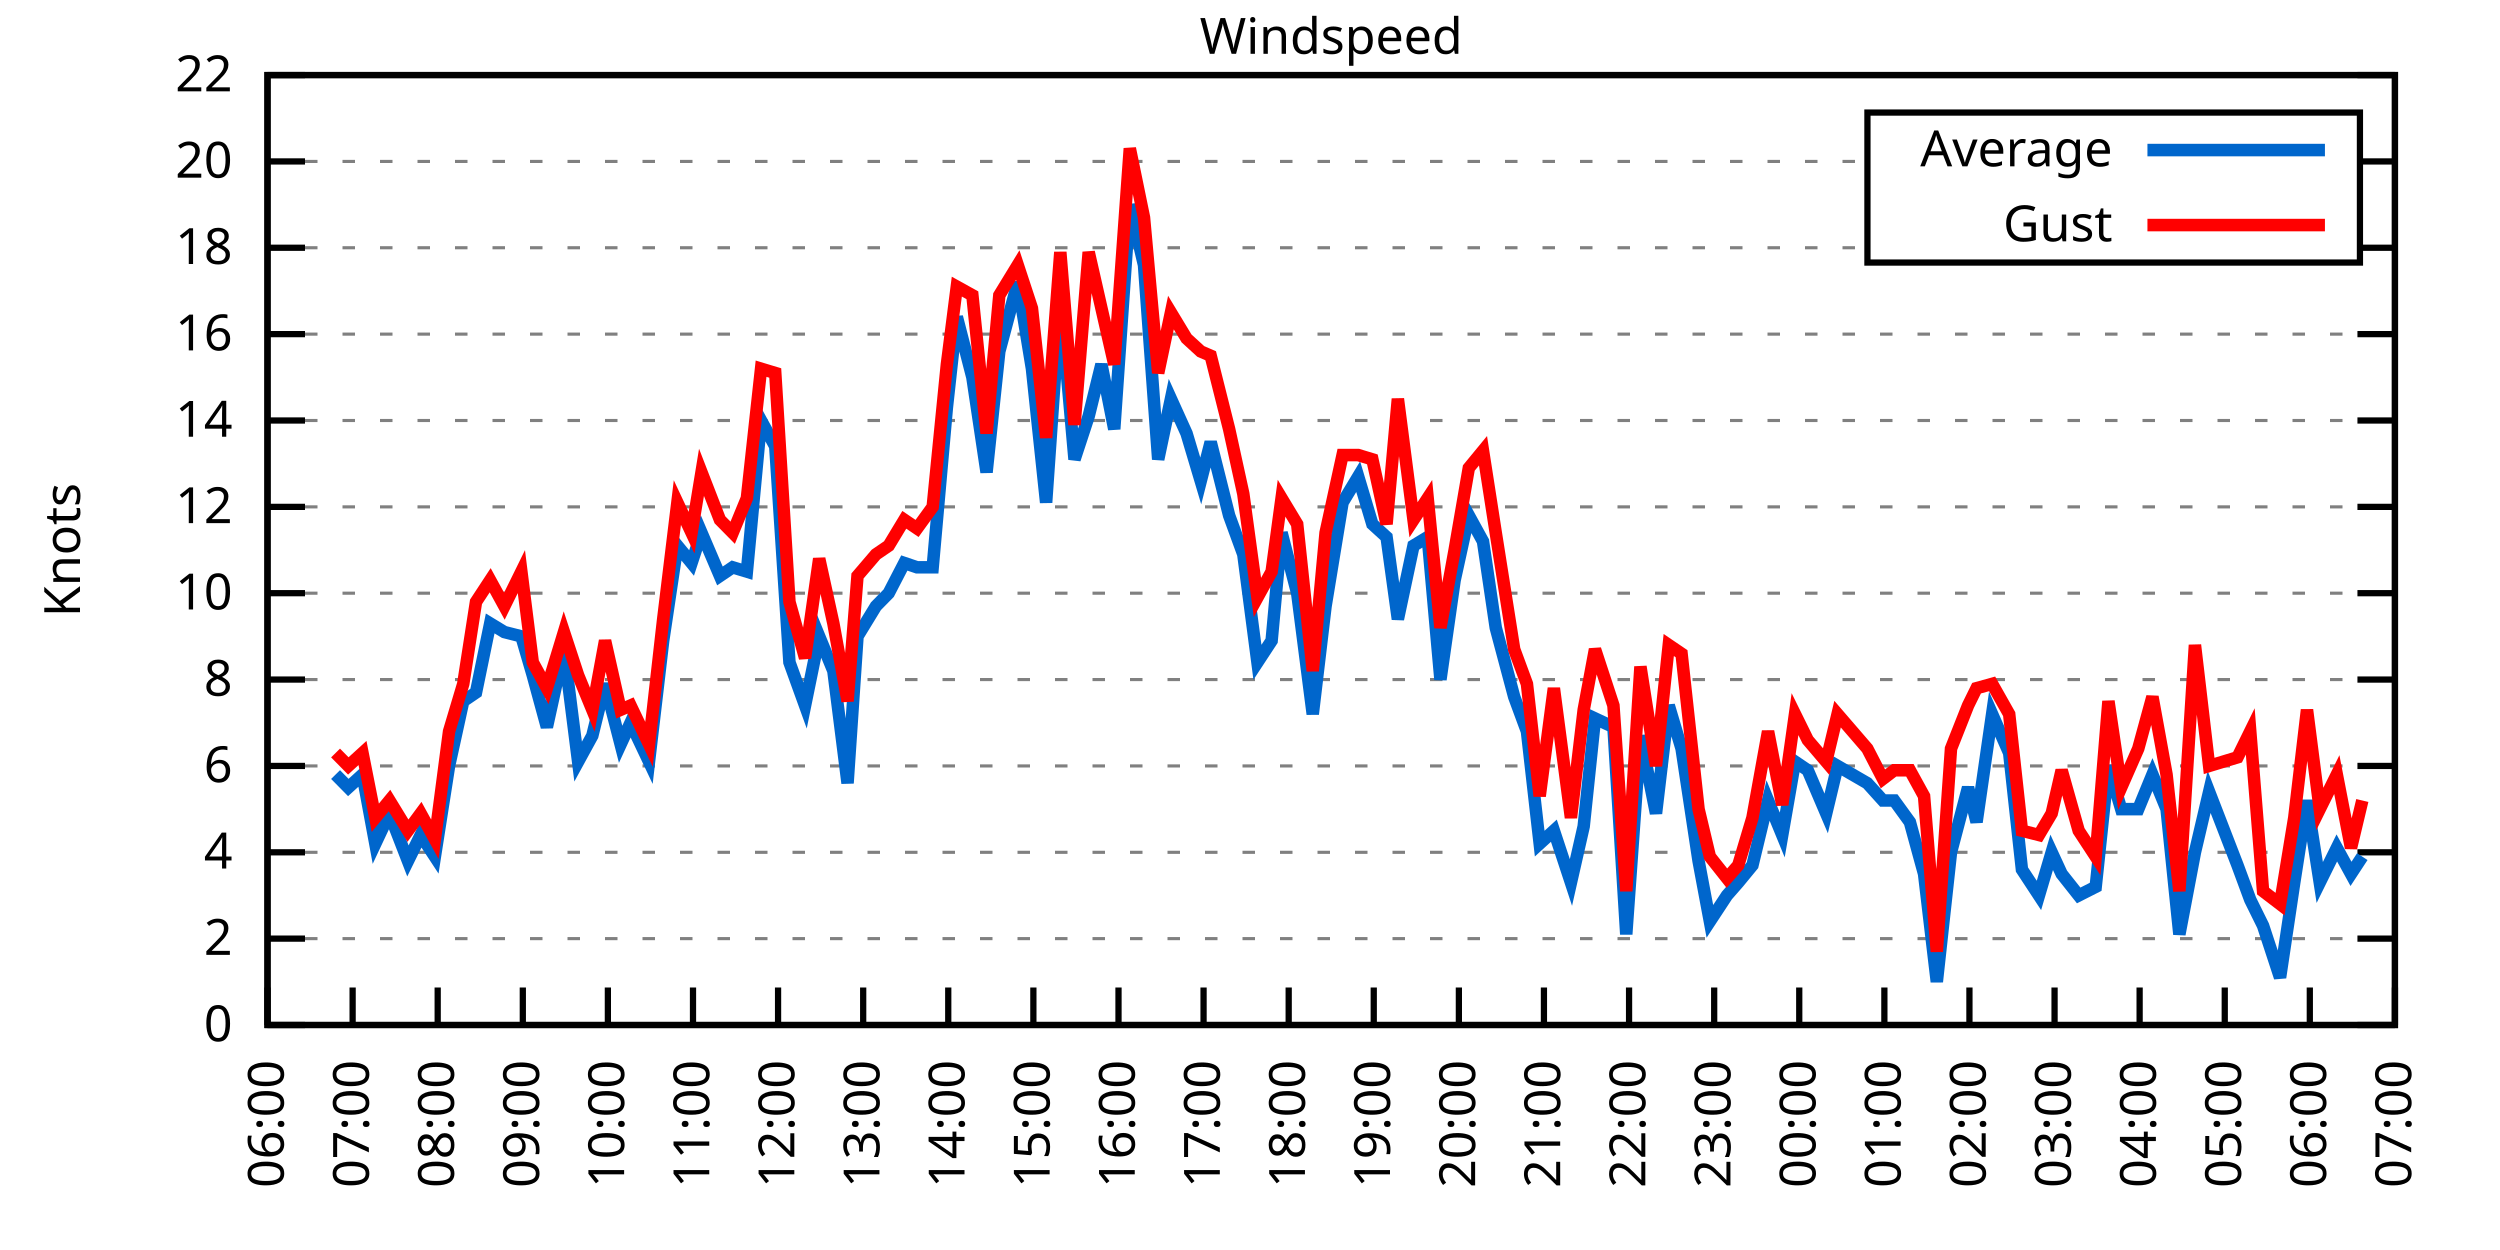
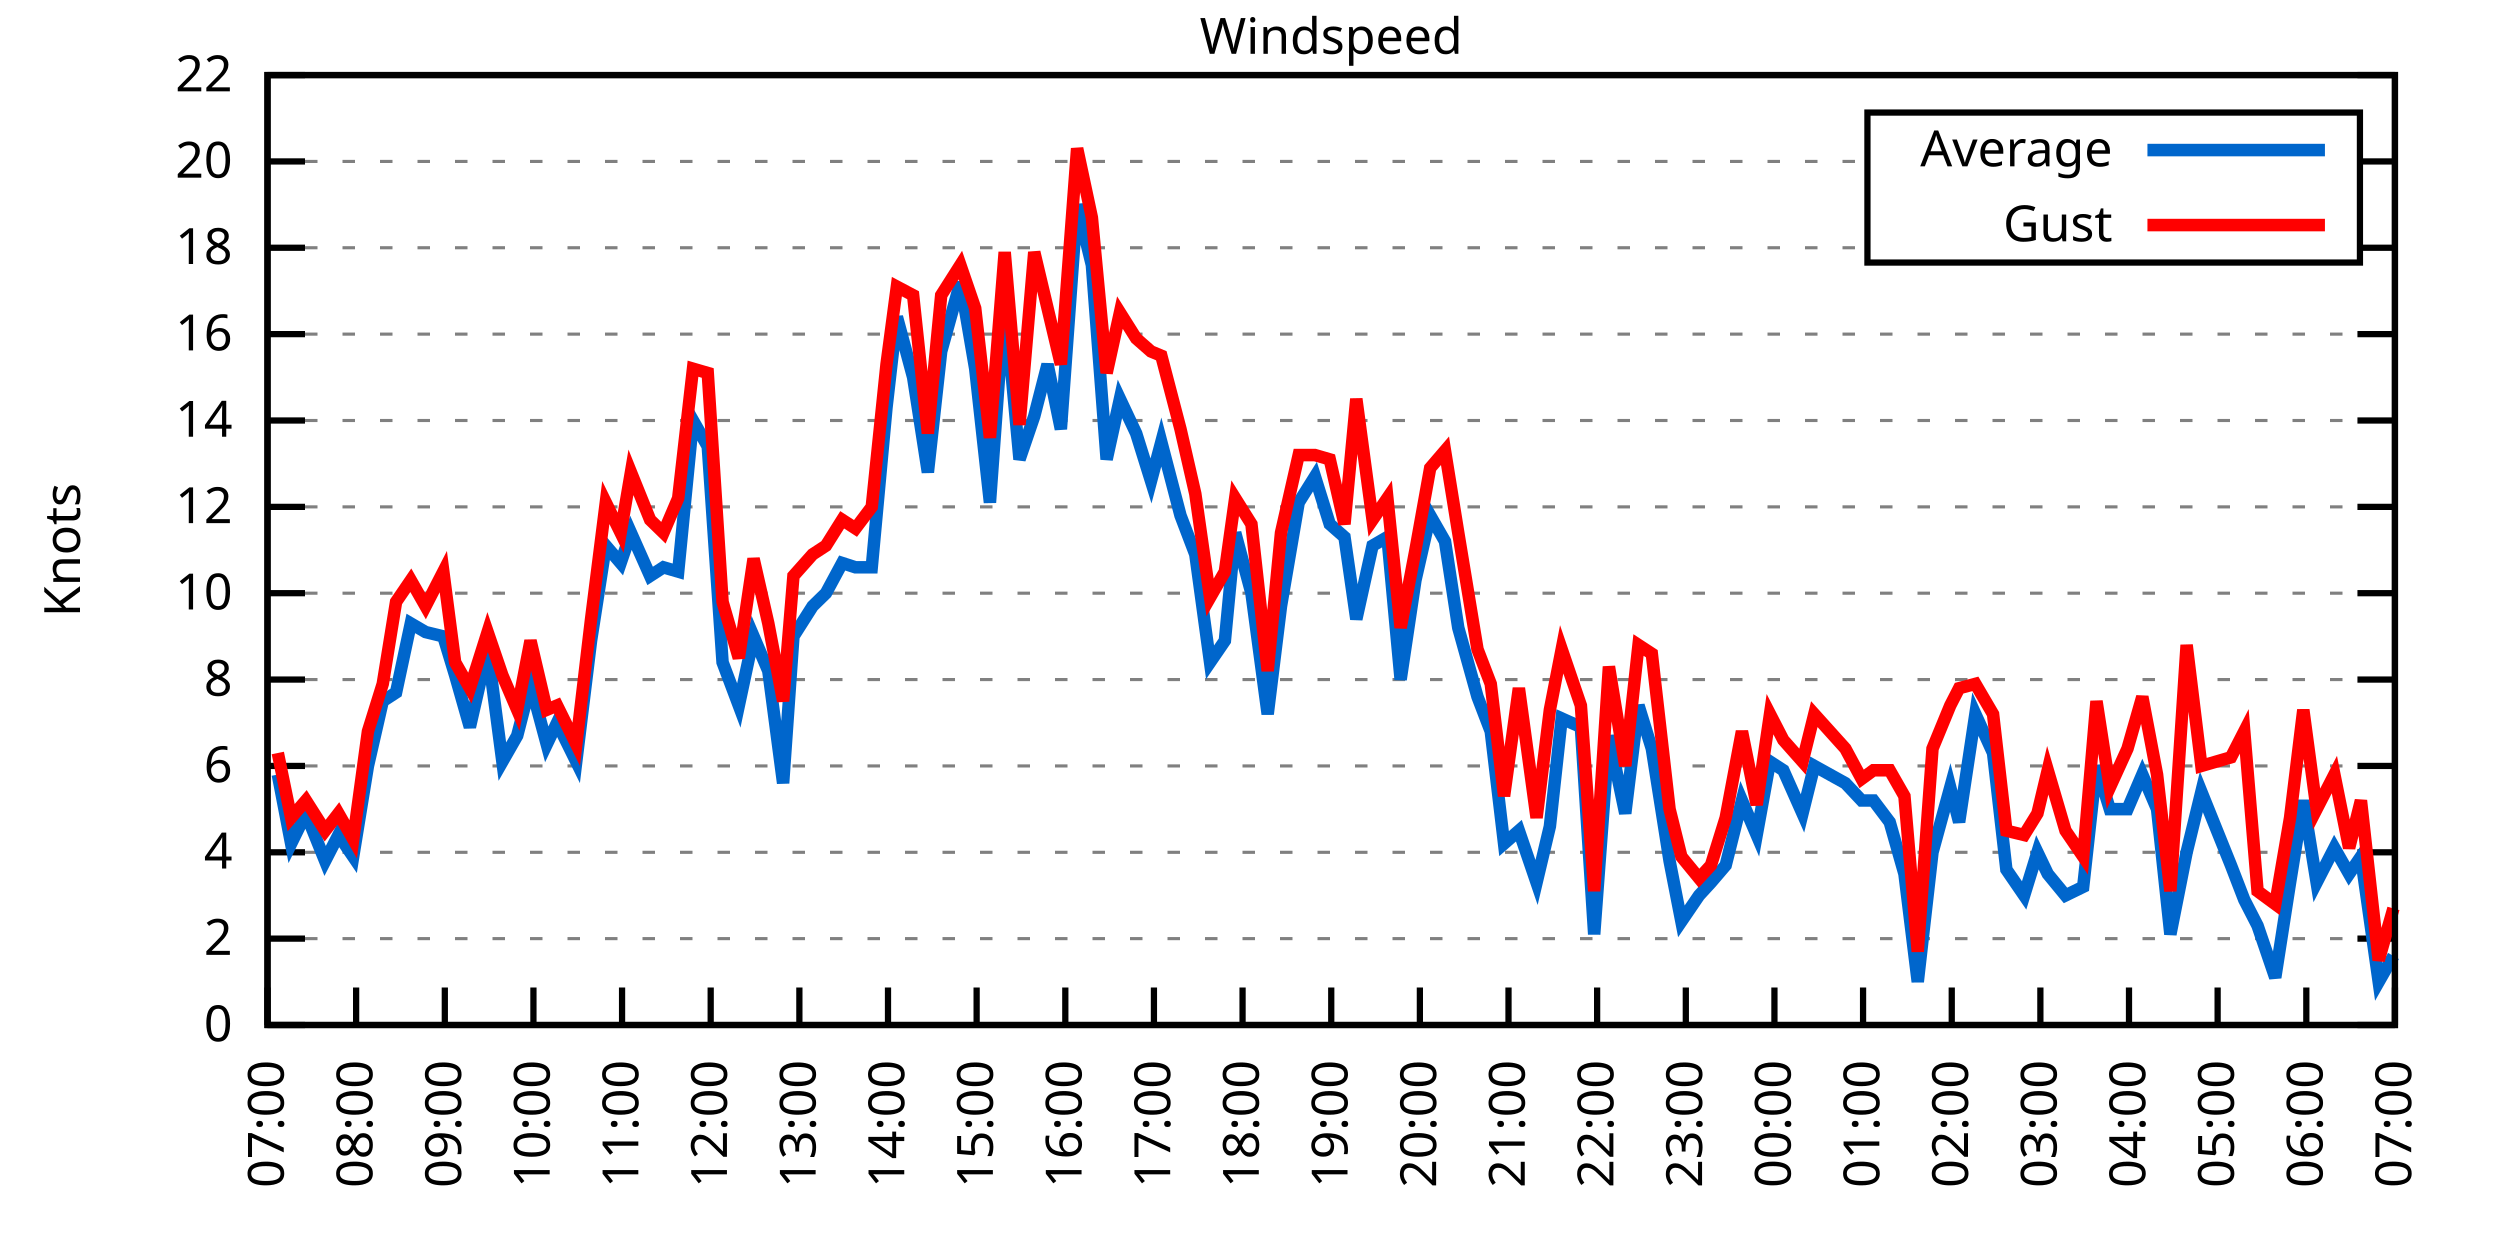
<svg xmlns="http://www.w3.org/2000/svg" xmlns:xlink="http://www.w3.org/1999/xlink" width="400" height="200" viewBox="0 0 400 200">
  <g id="gnuplot_canvas">
    <rect x="0" y="0" width="400" height="200" fill="none" />
    <defs>
      <circle id="gpDot" r="0.5" stroke-width="0.5" stroke="currentColor" />
      <path id="gpPt0" stroke-width="0.333" stroke="currentColor" d="M-1,0 h2 M0,-1 v2" />
      <path id="gpPt1" stroke-width="0.333" stroke="currentColor" d="M-1,-1 L1,1 M1,-1 L-1,1" />
      <path id="gpPt2" stroke-width="0.333" stroke="currentColor" d="M-1,0 L1,0 M0,-1 L0,1 M-1,-1 L1,1 M-1,1 L1,-1" />
      <rect id="gpPt3" stroke-width="0.333" stroke="currentColor" x="-1" y="-1" width="2" height="2" />
      <rect id="gpPt4" stroke-width="0.333" stroke="currentColor" fill="currentColor" x="-1" y="-1" width="2" height="2" />
      <circle id="gpPt5" stroke-width="0.333" stroke="currentColor" cx="0" cy="0" r="1" />
      <use xlink:href="#gpPt5" id="gpPt6" fill="currentColor" stroke="none" />
      <path id="gpPt7" stroke-width="0.333" stroke="currentColor" d="M0,-1.33 L-1.33,0.67 L1.33,0.67 z" />
      <use xlink:href="#gpPt7" id="gpPt8" fill="currentColor" stroke="none" />
      <use xlink:href="#gpPt7" id="gpPt9" stroke="currentColor" transform="rotate(180)" />
      <use xlink:href="#gpPt9" id="gpPt10" fill="currentColor" stroke="none" />
      <use xlink:href="#gpPt3" id="gpPt11" stroke="currentColor" transform="rotate(45)" />
      <use xlink:href="#gpPt11" id="gpPt12" fill="currentColor" stroke="none" />
      <path id="gpPt13" stroke-width="0.333" stroke="currentColor" d="M0,1.330 L1.265,0.411 L0.782,-1.067 L-0.782,-1.076 L-1.265,0.411 z" />
      <use xlink:href="#gpPt13" id="gpPt14" fill="currentColor" stroke="none" />
      <filter id="textbox" filterUnits="objectBoundingBox" x="0" y="0" height="1" width="1">
        <feFlood flood-color="white" flood-opacity="1" result="bgnd" />
        <feComposite in="SourceGraphic" in2="bgnd" operator="atop" />
      </filter>
      <filter id="greybox" filterUnits="objectBoundingBox" x="0" y="0" height="1" width="1">
        <feFlood flood-color="lightgrey" flood-opacity="1" result="grey" />
        <feComposite in="SourceGraphic" in2="grey" operator="atop" />
      </filter>
    </defs>
    <g fill="none" color="white" stroke="currentColor" stroke-width="1.00" stroke-linecap="butt" stroke-linejoin="miter">
</g>
    <g fill="none" color="black" stroke="currentColor" stroke-width="1.00" stroke-linecap="butt" stroke-linejoin="miter">
      <g stroke="none" shape-rendering="crispEdges">
        <polygon fill="rgb(255, 255, 255)" points="42.80,164.00 383.18,164.00 383.18,12.02 42.80,12.02 " />
      </g>
    </g>
    <g fill="none" color="black" stroke="currentColor" stroke-width="1.00" stroke-linecap="butt" stroke-linejoin="miter">
</g>
    <g fill="none" color="black" stroke="black" stroke-width="0.50" stroke-linecap="butt" stroke-linejoin="miter">
</g>
    <g fill="none" color="gray" stroke="currentColor" stroke-width="0.50" stroke-linecap="butt" stroke-linejoin="miter">
      <path stroke="gray" stroke-dasharray="2,4" class="gridline" d="M42.80,164.00 L383.19,164.00  " />
    </g>
    <g fill="none" color="gray" stroke="gray" stroke-width="1.00" stroke-linecap="butt" stroke-linejoin="miter">
</g>
    <g fill="none" color="black" stroke="currentColor" stroke-width="1.00" stroke-linecap="butt" stroke-linejoin="miter">
      <path stroke="black" d="M42.80,164.00 L48.80,164.00 M383.19,164.00 L377.19,164.00  " />
      <g transform="translate(37.20,166.60)" stroke="none" fill="black" font-family="Sans" font-size="8.00" text-anchor="end">
        <text>
          <tspan font-family="Sans"> 0</tspan>
        </text>
      </g>
    </g>
    <g fill="none" color="black" stroke="currentColor" stroke-width="1.00" stroke-linecap="butt" stroke-linejoin="miter">
</g>
    <g fill="none" color="black" stroke="black" stroke-width="0.50" stroke-linecap="butt" stroke-linejoin="miter">
</g>
    <g fill="none" color="gray" stroke="currentColor" stroke-width="0.50" stroke-linecap="butt" stroke-linejoin="miter">
      <path stroke="gray" stroke-dasharray="2,4" class="gridline" d="M42.80,150.18 L383.19,150.18  " />
    </g>
    <g fill="none" color="gray" stroke="gray" stroke-width="1.00" stroke-linecap="butt" stroke-linejoin="miter">
</g>
    <g fill="none" color="black" stroke="currentColor" stroke-width="1.00" stroke-linecap="butt" stroke-linejoin="miter">
      <path stroke="black" d="M42.80,150.18 L48.80,150.18 M383.19,150.18 L377.19,150.18  " />
      <g transform="translate(37.20,152.78)" stroke="none" fill="black" font-family="Sans" font-size="8.00" text-anchor="end">
        <text>
          <tspan font-family="Sans"> 2</tspan>
        </text>
      </g>
    </g>
    <g fill="none" color="black" stroke="currentColor" stroke-width="1.00" stroke-linecap="butt" stroke-linejoin="miter">
</g>
    <g fill="none" color="black" stroke="black" stroke-width="0.50" stroke-linecap="butt" stroke-linejoin="miter">
</g>
    <g fill="none" color="gray" stroke="currentColor" stroke-width="0.50" stroke-linecap="butt" stroke-linejoin="miter">
      <path stroke="gray" stroke-dasharray="2,4" class="gridline" d="M42.80,136.37 L383.19,136.37  " />
    </g>
    <g fill="none" color="gray" stroke="gray" stroke-width="1.00" stroke-linecap="butt" stroke-linejoin="miter">
</g>
    <g fill="none" color="black" stroke="currentColor" stroke-width="1.00" stroke-linecap="butt" stroke-linejoin="miter">
      <path stroke="black" d="M42.80,136.37 L48.80,136.37 M383.19,136.37 L377.19,136.37  " />
      <g transform="translate(37.20,138.97)" stroke="none" fill="black" font-family="Sans" font-size="8.00" text-anchor="end">
        <text>
          <tspan font-family="Sans"> 4</tspan>
        </text>
      </g>
    </g>
    <g fill="none" color="black" stroke="currentColor" stroke-width="1.00" stroke-linecap="butt" stroke-linejoin="miter">
</g>
    <g fill="none" color="black" stroke="black" stroke-width="0.50" stroke-linecap="butt" stroke-linejoin="miter">
</g>
    <g fill="none" color="gray" stroke="currentColor" stroke-width="0.50" stroke-linecap="butt" stroke-linejoin="miter">
      <path stroke="gray" stroke-dasharray="2,4" class="gridline" d="M42.80,122.55 L383.19,122.55  " />
    </g>
    <g fill="none" color="gray" stroke="gray" stroke-width="1.00" stroke-linecap="butt" stroke-linejoin="miter">
</g>
    <g fill="none" color="black" stroke="currentColor" stroke-width="1.00" stroke-linecap="butt" stroke-linejoin="miter">
      <path stroke="black" d="M42.80,122.55 L48.80,122.55 M383.19,122.55 L377.19,122.55  " />
      <g transform="translate(37.20,125.15)" stroke="none" fill="black" font-family="Sans" font-size="8.00" text-anchor="end">
        <text>
          <tspan font-family="Sans"> 6</tspan>
        </text>
      </g>
    </g>
    <g fill="none" color="black" stroke="currentColor" stroke-width="1.00" stroke-linecap="butt" stroke-linejoin="miter">
</g>
    <g fill="none" color="black" stroke="black" stroke-width="0.50" stroke-linecap="butt" stroke-linejoin="miter">
</g>
    <g fill="none" color="gray" stroke="currentColor" stroke-width="0.50" stroke-linecap="butt" stroke-linejoin="miter">
      <path stroke="gray" stroke-dasharray="2,4" class="gridline" d="M42.80,108.73 L383.19,108.73  " />
    </g>
    <g fill="none" color="gray" stroke="gray" stroke-width="1.00" stroke-linecap="butt" stroke-linejoin="miter">
</g>
    <g fill="none" color="black" stroke="currentColor" stroke-width="1.00" stroke-linecap="butt" stroke-linejoin="miter">
      <path stroke="black" d="M42.80,108.73 L48.80,108.73 M383.19,108.73 L377.19,108.73  " />
      <g transform="translate(37.20,111.33)" stroke="none" fill="black" font-family="Sans" font-size="8.00" text-anchor="end">
        <text>
          <tspan font-family="Sans"> 8</tspan>
        </text>
      </g>
    </g>
    <g fill="none" color="black" stroke="currentColor" stroke-width="1.00" stroke-linecap="butt" stroke-linejoin="miter">
</g>
    <g fill="none" color="black" stroke="black" stroke-width="0.50" stroke-linecap="butt" stroke-linejoin="miter">
</g>
    <g fill="none" color="gray" stroke="currentColor" stroke-width="0.50" stroke-linecap="butt" stroke-linejoin="miter">
      <path stroke="gray" stroke-dasharray="2,4" class="gridline" d="M42.80,94.91 L383.19,94.91  " />
    </g>
    <g fill="none" color="gray" stroke="gray" stroke-width="1.00" stroke-linecap="butt" stroke-linejoin="miter">
</g>
    <g fill="none" color="black" stroke="currentColor" stroke-width="1.00" stroke-linecap="butt" stroke-linejoin="miter">
      <path stroke="black" d="M42.80,94.91 L48.80,94.91 M383.19,94.91 L377.19,94.91  " />
      <g transform="translate(37.20,97.51)" stroke="none" fill="black" font-family="Sans" font-size="8.00" text-anchor="end">
        <text>
          <tspan font-family="Sans"> 10</tspan>
        </text>
      </g>
    </g>
    <g fill="none" color="black" stroke="currentColor" stroke-width="1.00" stroke-linecap="butt" stroke-linejoin="miter">
</g>
    <g fill="none" color="black" stroke="black" stroke-width="0.50" stroke-linecap="butt" stroke-linejoin="miter">
</g>
    <g fill="none" color="gray" stroke="currentColor" stroke-width="0.50" stroke-linecap="butt" stroke-linejoin="miter">
      <path stroke="gray" stroke-dasharray="2,4" class="gridline" d="M42.80,81.10 L383.19,81.10  " />
    </g>
    <g fill="none" color="gray" stroke="gray" stroke-width="1.00" stroke-linecap="butt" stroke-linejoin="miter">
</g>
    <g fill="none" color="black" stroke="currentColor" stroke-width="1.00" stroke-linecap="butt" stroke-linejoin="miter">
      <path stroke="black" d="M42.80,81.10 L48.80,81.10 M383.19,81.10 L377.19,81.10  " />
      <g transform="translate(37.20,83.70)" stroke="none" fill="black" font-family="Sans" font-size="8.00" text-anchor="end">
        <text>
          <tspan font-family="Sans"> 12</tspan>
        </text>
      </g>
    </g>
    <g fill="none" color="black" stroke="currentColor" stroke-width="1.00" stroke-linecap="butt" stroke-linejoin="miter">
</g>
    <g fill="none" color="black" stroke="black" stroke-width="0.50" stroke-linecap="butt" stroke-linejoin="miter">
</g>
    <g fill="none" color="gray" stroke="currentColor" stroke-width="0.50" stroke-linecap="butt" stroke-linejoin="miter">
      <path stroke="gray" stroke-dasharray="2,4" class="gridline" d="M42.80,67.28 L383.19,67.28  " />
    </g>
    <g fill="none" color="gray" stroke="gray" stroke-width="1.00" stroke-linecap="butt" stroke-linejoin="miter">
</g>
    <g fill="none" color="black" stroke="currentColor" stroke-width="1.00" stroke-linecap="butt" stroke-linejoin="miter">
      <path stroke="black" d="M42.80,67.28 L48.80,67.28 M383.19,67.28 L377.19,67.28  " />
      <g transform="translate(37.20,69.88)" stroke="none" fill="black" font-family="Sans" font-size="8.00" text-anchor="end">
        <text>
          <tspan font-family="Sans"> 14</tspan>
        </text>
      </g>
    </g>
    <g fill="none" color="black" stroke="currentColor" stroke-width="1.00" stroke-linecap="butt" stroke-linejoin="miter">
</g>
    <g fill="none" color="black" stroke="black" stroke-width="0.50" stroke-linecap="butt" stroke-linejoin="miter">
</g>
    <g fill="none" color="gray" stroke="currentColor" stroke-width="0.50" stroke-linecap="butt" stroke-linejoin="miter">
      <path stroke="gray" stroke-dasharray="2,4" class="gridline" d="M42.80,53.46 L383.19,53.46  " />
    </g>
    <g fill="none" color="gray" stroke="gray" stroke-width="1.00" stroke-linecap="butt" stroke-linejoin="miter">
</g>
    <g fill="none" color="black" stroke="currentColor" stroke-width="1.00" stroke-linecap="butt" stroke-linejoin="miter">
      <path stroke="black" d="M42.80,53.46 L48.80,53.46 M383.19,53.46 L377.19,53.46  " />
      <g transform="translate(37.20,56.06)" stroke="none" fill="black" font-family="Sans" font-size="8.00" text-anchor="end">
        <text>
          <tspan font-family="Sans"> 16</tspan>
        </text>
      </g>
    </g>
    <g fill="none" color="black" stroke="currentColor" stroke-width="1.00" stroke-linecap="butt" stroke-linejoin="miter">
</g>
    <g fill="none" color="black" stroke="black" stroke-width="0.50" stroke-linecap="butt" stroke-linejoin="miter">
</g>
    <g fill="none" color="gray" stroke="currentColor" stroke-width="0.50" stroke-linecap="butt" stroke-linejoin="miter">
      <path stroke="gray" stroke-dasharray="2,4" class="gridline" d="M42.80,39.64 L298.79,39.64 M377.59,39.64 L383.19,39.64  " />
    </g>
    <g fill="none" color="gray" stroke="gray" stroke-width="1.00" stroke-linecap="butt" stroke-linejoin="miter">
</g>
    <g fill="none" color="black" stroke="currentColor" stroke-width="1.00" stroke-linecap="butt" stroke-linejoin="miter">
      <path stroke="black" d="M42.80,39.64 L48.80,39.64 M383.19,39.64 L377.19,39.64  " />
      <g transform="translate(37.20,42.24)" stroke="none" fill="black" font-family="Sans" font-size="8.00" text-anchor="end">
        <text>
          <tspan font-family="Sans"> 18</tspan>
        </text>
      </g>
    </g>
    <g fill="none" color="black" stroke="currentColor" stroke-width="1.00" stroke-linecap="butt" stroke-linejoin="miter">
</g>
    <g fill="none" color="black" stroke="black" stroke-width="0.50" stroke-linecap="butt" stroke-linejoin="miter">
</g>
    <g fill="none" color="gray" stroke="currentColor" stroke-width="0.50" stroke-linecap="butt" stroke-linejoin="miter">
      <path stroke="gray" stroke-dasharray="2,4" class="gridline" d="M42.80,25.83 L298.79,25.83 M377.59,25.83 L383.19,25.83  " />
    </g>
    <g fill="none" color="gray" stroke="gray" stroke-width="1.00" stroke-linecap="butt" stroke-linejoin="miter">
</g>
    <g fill="none" color="black" stroke="currentColor" stroke-width="1.00" stroke-linecap="butt" stroke-linejoin="miter">
      <path stroke="black" d="M42.80,25.83 L48.80,25.83 M383.19,25.83 L377.19,25.83  " />
      <g transform="translate(37.20,28.43)" stroke="none" fill="black" font-family="Sans" font-size="8.00" text-anchor="end">
        <text>
          <tspan font-family="Sans"> 20</tspan>
        </text>
      </g>
    </g>
    <g fill="none" color="black" stroke="currentColor" stroke-width="1.00" stroke-linecap="butt" stroke-linejoin="miter">
</g>
    <g fill="none" color="black" stroke="black" stroke-width="0.50" stroke-linecap="butt" stroke-linejoin="miter">
</g>
    <g fill="none" color="gray" stroke="currentColor" stroke-width="0.50" stroke-linecap="butt" stroke-linejoin="miter">
      <path stroke="gray" stroke-dasharray="2,4" class="gridline" d="M42.80,12.01 L383.19,12.01  " />
    </g>
    <g fill="none" color="gray" stroke="gray" stroke-width="1.00" stroke-linecap="butt" stroke-linejoin="miter">
</g>
    <g fill="none" color="black" stroke="currentColor" stroke-width="1.00" stroke-linecap="butt" stroke-linejoin="miter">
      <path stroke="black" d="M42.80,12.01 L48.80,12.01 M383.19,12.01 L377.19,12.01  " />
      <g transform="translate(37.20,14.61)" stroke="none" fill="black" font-family="Sans" font-size="8.00" text-anchor="end">
        <text>
          <tspan font-family="Sans"> 22</tspan>
        </text>
      </g>
    </g>
    <g fill="none" color="black" stroke="currentColor" stroke-width="1.00" stroke-linecap="butt" stroke-linejoin="miter">
      <path stroke="black" d="M42.80,164.00 L42.80,158.00  " />
      <g transform="translate(45.40,169.60) rotate(270.00)" stroke="none" fill="black" font-family="Sans" font-size="8.00" text-anchor="end">
        <text>
-           <tspan font-family="Sans">06:00</tspan>
-         </text>
-       </g>
-     </g>
-     <g fill="none" color="black" stroke="currentColor" stroke-width="1.00" stroke-linecap="butt" stroke-linejoin="miter">
-       <path stroke="black" d="M56.42,164.00 L56.42,158.00  " />
-       <g transform="translate(59.02,169.60) rotate(270.00)" stroke="none" fill="black" font-family="Sans" font-size="8.00" text-anchor="end">
-         <text>
          <tspan font-family="Sans">07:00</tspan>
        </text>
      </g>
    </g>
    <g fill="none" color="black" stroke="currentColor" stroke-width="1.00" stroke-linecap="butt" stroke-linejoin="miter">
-       <path stroke="black" d="M70.03,164.00 L70.03,158.00  " />
-       <g transform="translate(72.63,169.60) rotate(270.00)" stroke="none" fill="black" font-family="Sans" font-size="8.00" text-anchor="end">
+       <path stroke="black" d="M56.98,164.00 L56.98,158.00  " />
+       <g transform="translate(59.58,169.60) rotate(270.00)" stroke="none" fill="black" font-family="Sans" font-size="8.00" text-anchor="end">
        <text>
          <tspan font-family="Sans">08:00</tspan>
        </text>
      </g>
    </g>
    <g fill="none" color="black" stroke="currentColor" stroke-width="1.00" stroke-linecap="butt" stroke-linejoin="miter">
-       <path stroke="black" d="M83.65,164.00 L83.65,158.00  " />
-       <g transform="translate(86.25,169.60) rotate(270.00)" stroke="none" fill="black" font-family="Sans" font-size="8.00" text-anchor="end">
+       <path stroke="black" d="M71.17,164.00 L71.17,158.00  " />
+       <g transform="translate(73.77,169.60) rotate(270.00)" stroke="none" fill="black" font-family="Sans" font-size="8.00" text-anchor="end">
        <text>
          <tspan font-family="Sans">09:00</tspan>
        </text>
      </g>
    </g>
    <g fill="none" color="black" stroke="currentColor" stroke-width="1.00" stroke-linecap="butt" stroke-linejoin="miter">
-       <path stroke="black" d="M97.26,164.00 L97.26,158.00  " />
-       <g transform="translate(99.86,169.60) rotate(270.00)" stroke="none" fill="black" font-family="Sans" font-size="8.00" text-anchor="end">
+       <path stroke="black" d="M85.35,164.00 L85.35,158.00  " />
+       <g transform="translate(87.95,169.60) rotate(270.00)" stroke="none" fill="black" font-family="Sans" font-size="8.00" text-anchor="end">
        <text>
          <tspan font-family="Sans">10:00</tspan>
        </text>
      </g>
    </g>
    <g fill="none" color="black" stroke="currentColor" stroke-width="1.00" stroke-linecap="butt" stroke-linejoin="miter">
-       <path stroke="black" d="M110.88,164.00 L110.88,158.00  " />
-       <g transform="translate(113.48,169.60) rotate(270.00)" stroke="none" fill="black" font-family="Sans" font-size="8.00" text-anchor="end">
+       <path stroke="black" d="M99.53,164.00 L99.53,158.00  " />
+       <g transform="translate(102.13,169.60) rotate(270.00)" stroke="none" fill="black" font-family="Sans" font-size="8.00" text-anchor="end">
        <text>
          <tspan font-family="Sans">11:00</tspan>
        </text>
      </g>
    </g>
    <g fill="none" color="black" stroke="currentColor" stroke-width="1.00" stroke-linecap="butt" stroke-linejoin="miter">
-       <path stroke="black" d="M124.49,164.00 L124.49,158.00  " />
-       <g transform="translate(127.09,169.60) rotate(270.00)" stroke="none" fill="black" font-family="Sans" font-size="8.00" text-anchor="end">
+       <path stroke="black" d="M113.71,164.00 L113.71,158.00  " />
+       <g transform="translate(116.31,169.60) rotate(270.00)" stroke="none" fill="black" font-family="Sans" font-size="8.00" text-anchor="end">
        <text>
          <tspan font-family="Sans">12:00</tspan>
        </text>
      </g>
    </g>
    <g fill="none" color="black" stroke="currentColor" stroke-width="1.00" stroke-linecap="butt" stroke-linejoin="miter">
-       <path stroke="black" d="M138.11,164.00 L138.11,158.00  " />
-       <g transform="translate(140.71,169.60) rotate(270.00)" stroke="none" fill="black" font-family="Sans" font-size="8.00" text-anchor="end">
+       <path stroke="black" d="M127.90,164.00 L127.90,158.00  " />
+       <g transform="translate(130.50,169.60) rotate(270.00)" stroke="none" fill="black" font-family="Sans" font-size="8.00" text-anchor="end">
        <text>
          <tspan font-family="Sans">13:00</tspan>
        </text>
      </g>
    </g>
    <g fill="none" color="black" stroke="currentColor" stroke-width="1.00" stroke-linecap="butt" stroke-linejoin="miter">
-       <path stroke="black" d="M151.72,164.00 L151.72,158.00  " />
-       <g transform="translate(154.32,169.60) rotate(270.00)" stroke="none" fill="black" font-family="Sans" font-size="8.00" text-anchor="end">
+       <path stroke="black" d="M142.08,164.00 L142.08,158.00  " />
+       <g transform="translate(144.68,169.60) rotate(270.00)" stroke="none" fill="black" font-family="Sans" font-size="8.00" text-anchor="end">
        <text>
          <tspan font-family="Sans">14:00</tspan>
        </text>
      </g>
    </g>
    <g fill="none" color="black" stroke="currentColor" stroke-width="1.00" stroke-linecap="butt" stroke-linejoin="miter">
-       <path stroke="black" d="M165.34,164.00 L165.34,158.00  " />
-       <g transform="translate(167.94,169.60) rotate(270.00)" stroke="none" fill="black" font-family="Sans" font-size="8.00" text-anchor="end">
+       <path stroke="black" d="M156.26,164.00 L156.26,158.00  " />
+       <g transform="translate(158.86,169.60) rotate(270.00)" stroke="none" fill="black" font-family="Sans" font-size="8.00" text-anchor="end">
        <text>
          <tspan font-family="Sans">15:00</tspan>
        </text>
      </g>
    </g>
    <g fill="none" color="black" stroke="currentColor" stroke-width="1.00" stroke-linecap="butt" stroke-linejoin="miter">
-       <path stroke="black" d="M178.96,164.00 L178.96,158.00  " />
-       <g transform="translate(181.56,169.60) rotate(270.00)" stroke="none" fill="black" font-family="Sans" font-size="8.00" text-anchor="end">
+       <path stroke="black" d="M170.45,164.00 L170.45,158.00  " />
+       <g transform="translate(173.05,169.60) rotate(270.00)" stroke="none" fill="black" font-family="Sans" font-size="8.00" text-anchor="end">
        <text>
          <tspan font-family="Sans">16:00</tspan>
        </text>
      </g>
    </g>
    <g fill="none" color="black" stroke="currentColor" stroke-width="1.00" stroke-linecap="butt" stroke-linejoin="miter">
-       <path stroke="black" d="M192.57,164.00 L192.57,158.00  " />
-       <g transform="translate(195.17,169.60) rotate(270.00)" stroke="none" fill="black" font-family="Sans" font-size="8.00" text-anchor="end">
+       <path stroke="black" d="M184.63,164.00 L184.63,158.00  " />
+       <g transform="translate(187.23,169.60) rotate(270.00)" stroke="none" fill="black" font-family="Sans" font-size="8.00" text-anchor="end">
        <text>
          <tspan font-family="Sans">17:00</tspan>
        </text>
      </g>
    </g>
    <g fill="none" color="black" stroke="currentColor" stroke-width="1.00" stroke-linecap="butt" stroke-linejoin="miter">
-       <path stroke="black" d="M206.19,164.00 L206.19,158.00  " />
-       <g transform="translate(208.79,169.60) rotate(270.00)" stroke="none" fill="black" font-family="Sans" font-size="8.00" text-anchor="end">
+       <path stroke="black" d="M198.81,164.00 L198.81,158.00  " />
+       <g transform="translate(201.41,169.60) rotate(270.00)" stroke="none" fill="black" font-family="Sans" font-size="8.00" text-anchor="end">
        <text>
          <tspan font-family="Sans">18:00</tspan>
        </text>
      </g>
    </g>
    <g fill="none" color="black" stroke="currentColor" stroke-width="1.00" stroke-linecap="butt" stroke-linejoin="miter">
-       <path stroke="black" d="M219.80,164.00 L219.80,158.00  " />
-       <g transform="translate(222.40,169.60) rotate(270.00)" stroke="none" fill="black" font-family="Sans" font-size="8.00" text-anchor="end">
+       <path stroke="black" d="M213.00,164.00 L213.00,158.00  " />
+       <g transform="translate(215.60,169.60) rotate(270.00)" stroke="none" fill="black" font-family="Sans" font-size="8.00" text-anchor="end">
        <text>
          <tspan font-family="Sans">19:00</tspan>
        </text>
      </g>
    </g>
    <g fill="none" color="black" stroke="currentColor" stroke-width="1.00" stroke-linecap="butt" stroke-linejoin="miter">
-       <path stroke="black" d="M233.42,164.00 L233.42,158.00  " />
-       <g transform="translate(236.02,169.60) rotate(270.00)" stroke="none" fill="black" font-family="Sans" font-size="8.00" text-anchor="end">
+       <path stroke="black" d="M227.18,164.00 L227.18,158.00  " />
+       <g transform="translate(229.78,169.60) rotate(270.00)" stroke="none" fill="black" font-family="Sans" font-size="8.00" text-anchor="end">
        <text>
          <tspan font-family="Sans">20:00</tspan>
        </text>
      </g>
    </g>
    <g fill="none" color="black" stroke="currentColor" stroke-width="1.00" stroke-linecap="butt" stroke-linejoin="miter">
-       <path stroke="black" d="M247.03,164.00 L247.03,158.00  " />
-       <g transform="translate(249.63,169.60) rotate(270.00)" stroke="none" fill="black" font-family="Sans" font-size="8.00" text-anchor="end">
+       <path stroke="black" d="M241.36,164.00 L241.36,158.00  " />
+       <g transform="translate(243.96,169.60) rotate(270.00)" stroke="none" fill="black" font-family="Sans" font-size="8.00" text-anchor="end">
        <text>
          <tspan font-family="Sans">21:00</tspan>
        </text>
      </g>
    </g>
    <g fill="none" color="black" stroke="currentColor" stroke-width="1.00" stroke-linecap="butt" stroke-linejoin="miter">
-       <path stroke="black" d="M260.65,164.00 L260.65,158.00  " />
-       <g transform="translate(263.25,169.60) rotate(270.00)" stroke="none" fill="black" font-family="Sans" font-size="8.00" text-anchor="end">
+       <path stroke="black" d="M255.54,164.00 L255.54,158.00  " />
+       <g transform="translate(258.14,169.60) rotate(270.00)" stroke="none" fill="black" font-family="Sans" font-size="8.00" text-anchor="end">
        <text>
          <tspan font-family="Sans">22:00</tspan>
        </text>
      </g>
    </g>
    <g fill="none" color="black" stroke="currentColor" stroke-width="1.00" stroke-linecap="butt" stroke-linejoin="miter">
-       <path stroke="black" d="M274.27,164.00 L274.27,158.00  " />
-       <g transform="translate(276.87,169.60) rotate(270.00)" stroke="none" fill="black" font-family="Sans" font-size="8.00" text-anchor="end">
+       <path stroke="black" d="M269.73,164.00 L269.73,158.00  " />
+       <g transform="translate(272.33,169.60) rotate(270.00)" stroke="none" fill="black" font-family="Sans" font-size="8.00" text-anchor="end">
        <text>
          <tspan font-family="Sans">23:00</tspan>
        </text>
      </g>
    </g>
    <g fill="none" color="black" stroke="currentColor" stroke-width="1.00" stroke-linecap="butt" stroke-linejoin="miter">
-       <path stroke="black" d="M287.88,164.00 L287.88,158.00  " />
-       <g transform="translate(290.48,169.60) rotate(270.00)" stroke="none" fill="black" font-family="Sans" font-size="8.00" text-anchor="end">
+       <path stroke="black" d="M283.91,164.00 L283.91,158.00  " />
+       <g transform="translate(286.51,169.60) rotate(270.00)" stroke="none" fill="black" font-family="Sans" font-size="8.00" text-anchor="end">
        <text>
          <tspan font-family="Sans">00:00</tspan>
        </text>
      </g>
    </g>
    <g fill="none" color="black" stroke="currentColor" stroke-width="1.00" stroke-linecap="butt" stroke-linejoin="miter">
-       <path stroke="black" d="M301.50,164.00 L301.50,158.00  " />
-       <g transform="translate(304.10,169.60) rotate(270.00)" stroke="none" fill="black" font-family="Sans" font-size="8.00" text-anchor="end">
+       <path stroke="black" d="M298.09,164.00 L298.09,158.00  " />
+       <g transform="translate(300.69,169.60) rotate(270.00)" stroke="none" fill="black" font-family="Sans" font-size="8.00" text-anchor="end">
        <text>
          <tspan font-family="Sans">01:00</tspan>
        </text>
      </g>
    </g>
    <g fill="none" color="black" stroke="currentColor" stroke-width="1.00" stroke-linecap="butt" stroke-linejoin="miter">
-       <path stroke="black" d="M315.11,164.00 L315.11,158.00  " />
-       <g transform="translate(317.71,169.60) rotate(270.00)" stroke="none" fill="black" font-family="Sans" font-size="8.00" text-anchor="end">
+       <path stroke="black" d="M312.28,164.00 L312.28,158.00  " />
+       <g transform="translate(314.88,169.60) rotate(270.00)" stroke="none" fill="black" font-family="Sans" font-size="8.00" text-anchor="end">
        <text>
          <tspan font-family="Sans">02:00</tspan>
        </text>
      </g>
    </g>
    <g fill="none" color="black" stroke="currentColor" stroke-width="1.00" stroke-linecap="butt" stroke-linejoin="miter">
-       <path stroke="black" d="M328.73,164.00 L328.73,158.00  " />
-       <g transform="translate(331.33,169.60) rotate(270.00)" stroke="none" fill="black" font-family="Sans" font-size="8.00" text-anchor="end">
+       <path stroke="black" d="M326.46,164.00 L326.46,158.00  " />
+       <g transform="translate(329.06,169.60) rotate(270.00)" stroke="none" fill="black" font-family="Sans" font-size="8.00" text-anchor="end">
        <text>
          <tspan font-family="Sans">03:00</tspan>
        </text>
      </g>
    </g>
    <g fill="none" color="black" stroke="currentColor" stroke-width="1.00" stroke-linecap="butt" stroke-linejoin="miter">
-       <path stroke="black" d="M342.34,164.00 L342.34,158.00  " />
-       <g transform="translate(344.94,169.60) rotate(270.00)" stroke="none" fill="black" font-family="Sans" font-size="8.00" text-anchor="end">
+       <path stroke="black" d="M340.64,164.00 L340.64,158.00  " />
+       <g transform="translate(343.24,169.60) rotate(270.00)" stroke="none" fill="black" font-family="Sans" font-size="8.00" text-anchor="end">
        <text>
          <tspan font-family="Sans">04:00</tspan>
        </text>
      </g>
    </g>
    <g fill="none" color="black" stroke="currentColor" stroke-width="1.00" stroke-linecap="butt" stroke-linejoin="miter">
-       <path stroke="black" d="M355.96,164.00 L355.96,158.00  " />
-       <g transform="translate(358.56,169.60) rotate(270.00)" stroke="none" fill="black" font-family="Sans" font-size="8.00" text-anchor="end">
+       <path stroke="black" d="M354.82,164.00 L354.82,158.00  " />
+       <g transform="translate(357.42,169.60) rotate(270.00)" stroke="none" fill="black" font-family="Sans" font-size="8.00" text-anchor="end">
        <text>
          <tspan font-family="Sans">05:00</tspan>
        </text>
      </g>
    </g>
    <g fill="none" color="black" stroke="currentColor" stroke-width="1.00" stroke-linecap="butt" stroke-linejoin="miter">
-       <path stroke="black" d="M369.57,164.00 L369.57,158.00  " />
-       <g transform="translate(372.17,169.60) rotate(270.00)" stroke="none" fill="black" font-family="Sans" font-size="8.00" text-anchor="end">
+       <path stroke="black" d="M369.01,164.00 L369.01,158.00  " />
+       <g transform="translate(371.61,169.60) rotate(270.00)" stroke="none" fill="black" font-family="Sans" font-size="8.00" text-anchor="end">
        <text>
          <tspan font-family="Sans">06:00</tspan>
        </text>
      </g>
    </g>
    <g fill="none" color="black" stroke="currentColor" stroke-width="1.00" stroke-linecap="butt" stroke-linejoin="miter">
      <path stroke="black" d="M383.19,164.00 L383.19,158.00  " />
      <g transform="translate(385.79,169.60) rotate(270.00)" stroke="none" fill="black" font-family="Sans" font-size="8.00" text-anchor="end">
        <text>
          <tspan font-family="Sans">07:00</tspan>
        </text>
      </g>
    </g>
    <g fill="none" color="black" stroke="currentColor" stroke-width="1.00" stroke-linecap="butt" stroke-linejoin="miter">
</g>
    <g fill="none" color="black" stroke="currentColor" stroke-width="1.00" stroke-linecap="butt" stroke-linejoin="miter">
      <path stroke="black" d="M42.80,12.01 L42.80,164.00 L383.19,164.00 L383.19,12.01 L42.80,12.01 Z  " />
    </g>
    <g fill="none" color="black" stroke="currentColor" stroke-width="1.00" stroke-linecap="butt" stroke-linejoin="miter">
</g>
    <g fill="none" color="black" stroke="currentColor" stroke-width="1.00" stroke-linecap="butt" stroke-linejoin="miter">
      <path stroke="black" d="M298.79,42.01 L298.79,18.01 L377.59,18.01 L377.59,42.01 L298.79,42.01 Z  " />
    </g>
    <g id="Windspeed_plot_1">
      <g fill="none" color="white" stroke="black" stroke-width="2.00" stroke-linecap="butt" stroke-linejoin="miter">
</g>
      <g fill="none" color="black" stroke="currentColor" stroke-width="2.00" stroke-linecap="butt" stroke-linejoin="miter">
        <g transform="translate(337.99,26.61)" stroke="none" fill="black" font-family="Sans" font-size="8.00" text-anchor="end">
          <text>
            <tspan font-family="Sans">Average</tspan>
          </text>
        </g>
      </g>
      <g fill="none" color="black" stroke="currentColor" stroke-width="2.00" stroke-linecap="butt" stroke-linejoin="miter">
-         <path stroke="rgb(  0, 102, 204)" d="M343.59,24.01 L371.99,24.01 M53.69,123.93 L55.73,126.00 L58.00,123.93 L60.05,134.98 L62.32,130.15 L65.27,137.75   L67.31,133.60 L69.58,137.06 L71.85,122.55 L74.12,112.19 L76.16,110.80 L78.43,99.75 L80.70,101.13 L83.42,101.82   L85.24,108.04 L87.50,116.33 L90.23,103.89 L92.50,121.86 L94.77,117.71 L96.81,109.42 L99.30,119.09 L100.89,115.64   L103.84,121.86 L106.11,102.51 L108.38,87.31 L110.65,90.08 L112.24,85.24 L115.19,92.15 L117.23,90.77 L119.50,91.46   L121.77,67.28 L124.04,71.42 L126.31,105.97 L128.81,112.88 L131.07,101.82 L133.34,107.35 L135.61,125.31 L137.20,101.82   L140.15,96.99 L142.19,94.91 L144.69,90.08 L146.73,90.77 L149.23,90.77 L151.50,65.21 L153.09,50.70 L155.58,60.37   L157.85,75.57 L159.89,56.23 L162.84,45.17 L165.11,58.99 L167.38,80.41 L169.65,47.93 L171.92,73.50 L174.19,66.59   L176.23,58.30 L178.28,68.66 L180.77,32.74 L183.04,42.41 L185.31,73.50 L187.35,63.82 L189.85,69.35 L192.12,76.95   L193.71,70.73 L196.66,82.48 L198.93,88.70 L201.19,105.97 L203.46,102.51 L205.05,85.24 L207.55,94.91 L210.04,114.26   L212.09,96.99 L214.81,80.41 L217.31,76.26 L219.58,83.86 L221.85,85.93 L223.66,99.06 L226.16,87.31 L228.43,85.93   L230.47,108.73 L232.74,92.84 L235.01,82.48 L237.28,86.62 L239.32,100.44 L242.27,111.49 L244.31,117.02 L246.35,134.98   L248.62,132.91 L251.35,141.20 L253.39,132.22 L255.20,114.95 L258.15,116.33 L260.20,149.49 L262.47,117.71 L264.96,130.15   L267.00,112.88 L269.05,119.78 L271.77,137.75 L273.58,147.42 L276.31,143.27 L278.12,141.20 L280.39,138.44 L282.89,128.08   L285.16,133.60 L287.20,121.86 L289.24,123.24 L292.19,130.15 L294.01,122.55 L298.77,125.31 L301.27,128.08 L303.08,128.08   L305.58,131.53 L307.85,139.82 L309.89,157.09 L312.16,136.37 L314.89,126.00 L316.25,131.53 L318.74,114.26 L321.47,120.48   L323.51,139.13 L326.23,143.27 L328.27,136.37 L329.86,139.82 L332.59,143.27 L335.31,141.89 L337.35,122.55 L339.39,129.46   L342.12,129.46 L344.39,123.93 L346.65,129.46 L348.70,149.49 L351.19,136.37 L353.46,126.69 L358.00,138.44 L360.04,143.96   L362.09,148.11 L364.81,156.40 L367.08,141.20 L369.12,128.08 L371.16,141.20 L373.89,135.67 L376.16,139.82 L377.97,137.06    " />
+         <path stroke="rgb(  0, 102, 204)" d="M343.59,24.01 L371.99,24.01 M44.45,123.93 L46.58,134.98 L48.95,130.15 L52.02,137.75 L54.15,133.60 L56.51,137.06   L58.87,122.55 L61.24,112.19 L63.37,110.80 L65.73,99.75 L68.09,101.13 L70.93,101.82 L72.82,108.04 L75.18,116.33   L78.02,103.89 L80.38,121.86 L82.75,117.71 L84.88,109.42 L87.48,119.09 L89.13,115.64 L92.20,121.86 L94.57,102.51   L96.93,87.31 L99.30,90.08 L100.95,85.24 L104.02,92.15 L106.15,90.77 L108.51,91.46 L110.88,67.28 L113.24,71.42   L115.61,105.97 L118.21,112.88 L120.57,101.82 L122.93,107.35 L125.30,125.31 L126.95,101.82 L130.02,96.99 L132.15,94.91   L134.75,90.08 L136.88,90.77 L139.48,90.77 L141.84,65.21 L143.50,50.70 L146.10,60.37 L148.46,75.57 L150.59,56.23   L153.66,45.17 L156.03,58.99 L158.39,80.41 L160.75,47.93 L163.12,73.50 L165.48,66.59 L167.61,58.30 L169.74,68.66   L172.34,32.74 L174.70,42.41 L177.06,73.50 L179.19,63.82 L181.79,69.35 L184.16,76.95 L185.81,70.73 L188.88,82.48   L191.25,88.70 L193.61,105.97 L195.98,102.51 L197.63,85.24 L200.23,94.91 L202.83,114.26 L204.96,96.99 L207.79,80.41   L210.39,76.26 L212.76,83.86 L215.12,85.93 L217.01,99.06 L219.61,87.31 L221.98,85.93 L224.10,108.73 L226.47,92.84   L228.83,82.48 L231.20,86.62 L233.32,100.44 L236.40,111.49 L238.52,117.02 L240.65,134.98 L243.02,132.91 L245.85,141.20   L247.98,132.22 L249.87,114.95 L252.94,116.33 L255.07,149.49 L257.43,117.71 L260.04,130.15 L262.16,112.88 L264.29,119.78   L267.13,137.75 L269.02,147.42 L271.85,143.27 L273.75,141.20 L276.11,138.44 L278.71,128.08 L281.07,133.60 L283.20,121.86   L285.33,123.24 L288.40,130.15 L290.29,122.55 L295.26,125.31 L297.86,128.08 L299.75,128.08 L302.35,131.53 L304.71,139.82   L306.84,157.09 L309.20,136.37 L312.04,126.00 L313.46,131.53 L316.06,114.26 L318.89,120.48 L321.02,139.13 L323.86,143.27   L325.99,136.37 L327.64,139.82 L330.48,143.27 L333.31,141.89 L335.44,122.55 L337.57,129.46 L340.40,129.46 L342.77,123.93   L345.13,129.46 L347.26,149.49 L349.86,136.37 L352.22,126.69 L356.95,138.44 L359.08,143.96 L361.21,148.11 L364.04,156.40   L366.41,141.20 L368.53,128.08 L370.66,141.20 L373.50,135.67 L375.86,139.82 L377.75,137.06 L380.59,157.09 L382.95,152.95    " />
      </g>
    </g>
    <g id="Windspeed_plot_2">
      <g fill="none" color="black" stroke="currentColor" stroke-width="2.00" stroke-linecap="butt" stroke-linejoin="miter">
        <g transform="translate(337.99,38.61)" stroke="none" fill="black" font-family="Sans" font-size="8.00" text-anchor="end">
          <text>
            <tspan font-family="Sans">Gust</tspan>
          </text>
        </g>
      </g>
      <g fill="none" color="black" stroke="currentColor" stroke-width="2.00" stroke-linecap="butt" stroke-linejoin="miter">
-         <path stroke="rgb(255,   0,   0)" d="M343.59,36.01 L371.99,36.01 M53.69,120.48 L55.73,122.55 L58.00,120.48 L60.05,130.84 L62.32,128.08 L65.27,132.91   L67.31,130.15 L69.58,134.29 L71.85,117.02 L74.12,109.42 L76.16,96.30 L78.43,92.84 L80.70,96.99 L83.42,91.46   L85.24,105.97 L87.50,110.11 L90.23,101.13 L92.50,108.04 L94.77,113.57 L96.81,102.51 L99.30,113.57 L100.89,112.88   L103.84,119.09 L106.11,99.06 L108.38,80.41 L110.65,85.24 L112.24,75.57 L115.19,83.17 L117.23,85.24 L119.50,79.71   L121.77,58.99 L124.04,59.68 L126.31,96.30 L128.81,105.28 L131.07,89.39 L133.34,99.75 L135.61,112.19 L137.20,92.15   L140.15,88.70 L142.19,87.31 L144.69,83.17 L146.73,84.55 L149.23,81.10 L151.50,58.30 L153.09,45.86 L155.58,47.24   L157.85,69.35 L159.89,47.24 L162.84,42.41 L165.11,49.32 L167.38,70.04 L169.65,40.34 L171.92,67.97 L174.19,40.34   L176.23,49.32 L178.28,58.30 L180.77,23.75 L183.04,34.81 L185.31,59.68 L187.35,50.01 L189.85,54.15 L192.12,56.23   L193.71,56.92 L196.66,68.66 L198.93,79.02 L201.19,95.60 L203.46,91.46 L205.05,79.71 L207.55,83.86 L210.04,107.35   L212.09,85.24 L214.81,72.81 L217.31,72.81 L219.58,73.50 L221.85,83.86 L223.66,63.82 L226.16,83.17 L228.43,79.71   L230.47,100.44 L232.74,88.00 L235.01,74.88 L237.28,72.12 L239.32,85.24 L242.27,103.89 L244.31,109.42 L246.35,127.38   L248.62,110.11 L251.35,130.84 L253.39,113.57 L255.20,103.89 L258.15,112.88 L260.20,142.58 L262.47,106.66 L264.96,122.55   L267.00,103.20 L269.05,104.59 L271.77,129.46 L273.58,137.06 L276.31,140.51 L278.12,138.44 L280.39,130.84 L282.89,117.02   L285.16,128.77 L287.20,114.26 L289.24,118.40 L292.19,121.86 L294.01,114.26 L298.77,119.78 L301.27,124.62 L303.08,123.24   L305.58,123.24 L307.85,127.38 L309.89,152.26 L312.16,119.78 L314.89,112.88 L316.25,110.11 L318.74,109.42 L321.47,114.26   L323.51,132.91 L326.23,133.60 L328.27,130.15 L329.86,123.24 L332.59,132.91 L335.31,137.06 L337.35,112.19 L339.39,126.00   L342.12,119.78 L344.39,111.49 L346.65,123.93 L348.70,142.58 L351.19,103.20 L353.46,122.55 L358.00,121.17 L360.04,117.02   L362.09,142.58 L364.81,144.66 L367.08,130.84 L369.12,113.57 L371.16,129.46 L373.89,123.93 L376.16,135.67 L377.97,128.08    " />
+         <path stroke="rgb(255,   0,   0)" d="M343.59,36.01 L371.99,36.01 M44.45,120.48 L46.58,130.84 L48.95,128.08 L52.02,132.91 L54.15,130.15 L56.51,134.29   L58.87,117.02 L61.24,109.42 L63.37,96.30 L65.73,92.84 L68.09,96.99 L70.93,91.46 L72.82,105.97 L75.18,110.11   L78.02,101.13 L80.38,108.04 L82.75,113.57 L84.88,102.51 L87.48,113.57 L89.13,112.88 L92.20,119.09 L94.57,99.06   L96.93,80.41 L99.30,85.24 L100.95,75.57 L104.02,83.17 L106.15,85.24 L108.51,79.71 L110.88,58.99 L113.24,59.68   L115.61,96.30 L118.21,105.28 L120.57,89.39 L122.93,99.75 L125.30,112.19 L126.95,92.15 L130.02,88.70 L132.15,87.31   L134.75,83.17 L136.88,84.55 L139.48,81.10 L141.84,58.30 L143.50,45.86 L146.10,47.24 L148.46,69.35 L150.59,47.24   L153.66,42.41 L156.03,49.32 L158.39,70.04 L160.75,40.34 L163.12,67.97 L165.48,40.34 L167.61,49.32 L169.74,58.30   L172.34,23.75 L174.70,34.81 L177.06,59.68 L179.19,50.01 L181.79,54.15 L184.16,56.23 L185.81,56.92 L188.88,68.66   L191.25,79.02 L193.61,95.60 L195.98,91.46 L197.63,79.71 L200.23,83.86 L202.83,107.35 L204.96,85.24 L207.79,72.81   L210.39,72.81 L212.76,73.50 L215.12,83.86 L217.01,63.82 L219.61,83.17 L221.98,79.71 L224.10,100.44 L226.47,88.00   L228.83,74.88 L231.20,72.12 L233.32,85.24 L236.40,103.89 L238.52,109.42 L240.65,127.38 L243.02,110.11 L245.85,130.84   L247.98,113.57 L249.87,103.89 L252.94,112.88 L255.07,142.58 L257.43,106.66 L260.04,122.55 L262.16,103.20 L264.29,104.59   L267.13,129.46 L269.02,137.06 L271.85,140.51 L273.75,138.44 L276.11,130.84 L278.71,117.02 L281.07,128.77 L283.20,114.26   L285.33,118.40 L288.40,121.86 L290.29,114.26 L295.26,119.78 L297.86,124.62 L299.75,123.24 L302.35,123.24 L304.71,127.38   L306.84,152.26 L309.20,119.78 L312.04,112.88 L313.46,110.11 L316.06,109.42 L318.89,114.26 L321.02,132.91 L323.86,133.60   L325.99,130.15 L327.64,123.24 L330.48,132.91 L333.31,137.06 L335.44,112.19 L337.57,126.00 L340.40,119.78 L342.77,111.49   L345.13,123.93 L347.26,142.58 L349.86,103.20 L352.22,122.55 L356.95,121.17 L359.08,117.02 L361.21,142.58 L364.04,144.66   L366.41,130.84 L368.53,113.57 L370.66,129.46 L373.50,123.93 L375.86,135.67 L377.75,128.08 L380.59,153.64 L382.95,145.35    " />
      </g>
    </g>
    <g fill="none" color="black" stroke="currentColor" stroke-width="2.00" stroke-linecap="butt" stroke-linejoin="miter">
</g>
    <g fill="none" color="black" stroke="black" stroke-width="1.00" stroke-linecap="butt" stroke-linejoin="miter">
</g>
    <g fill="none" color="black" stroke="currentColor" stroke-width="1.00" stroke-linecap="butt" stroke-linejoin="miter">
      <path stroke="black" d="M42.80,12.01 L42.80,164.00 L383.19,164.00 L383.19,12.01 L42.80,12.01 Z  " />
      <g transform="translate(12.80,88.01) rotate(270.00)" stroke="none" fill="black" font-family="Sans" font-size="8.00" text-anchor="middle">
        <text>
          <tspan font-family="Sans">Knots</tspan>
        </text>
      </g>
    </g>
    <g fill="none" color="black" stroke="currentColor" stroke-width="1.00" stroke-linecap="butt" stroke-linejoin="miter">
</g>
    <g fill="none" color="black" stroke="currentColor" stroke-width="1.00" stroke-linecap="butt" stroke-linejoin="miter">
      <g transform="translate(212.99,8.61)" stroke="none" fill="black" font-family="Sans" font-size="8.00" text-anchor="middle">
        <text>
          <tspan font-family="Sans">Windspeed</tspan>
        </text>
      </g>
    </g>
    <g fill="none" color="black" stroke="currentColor" stroke-width="1.00" stroke-linecap="butt" stroke-linejoin="miter">
</g>
  </g>
</svg>
